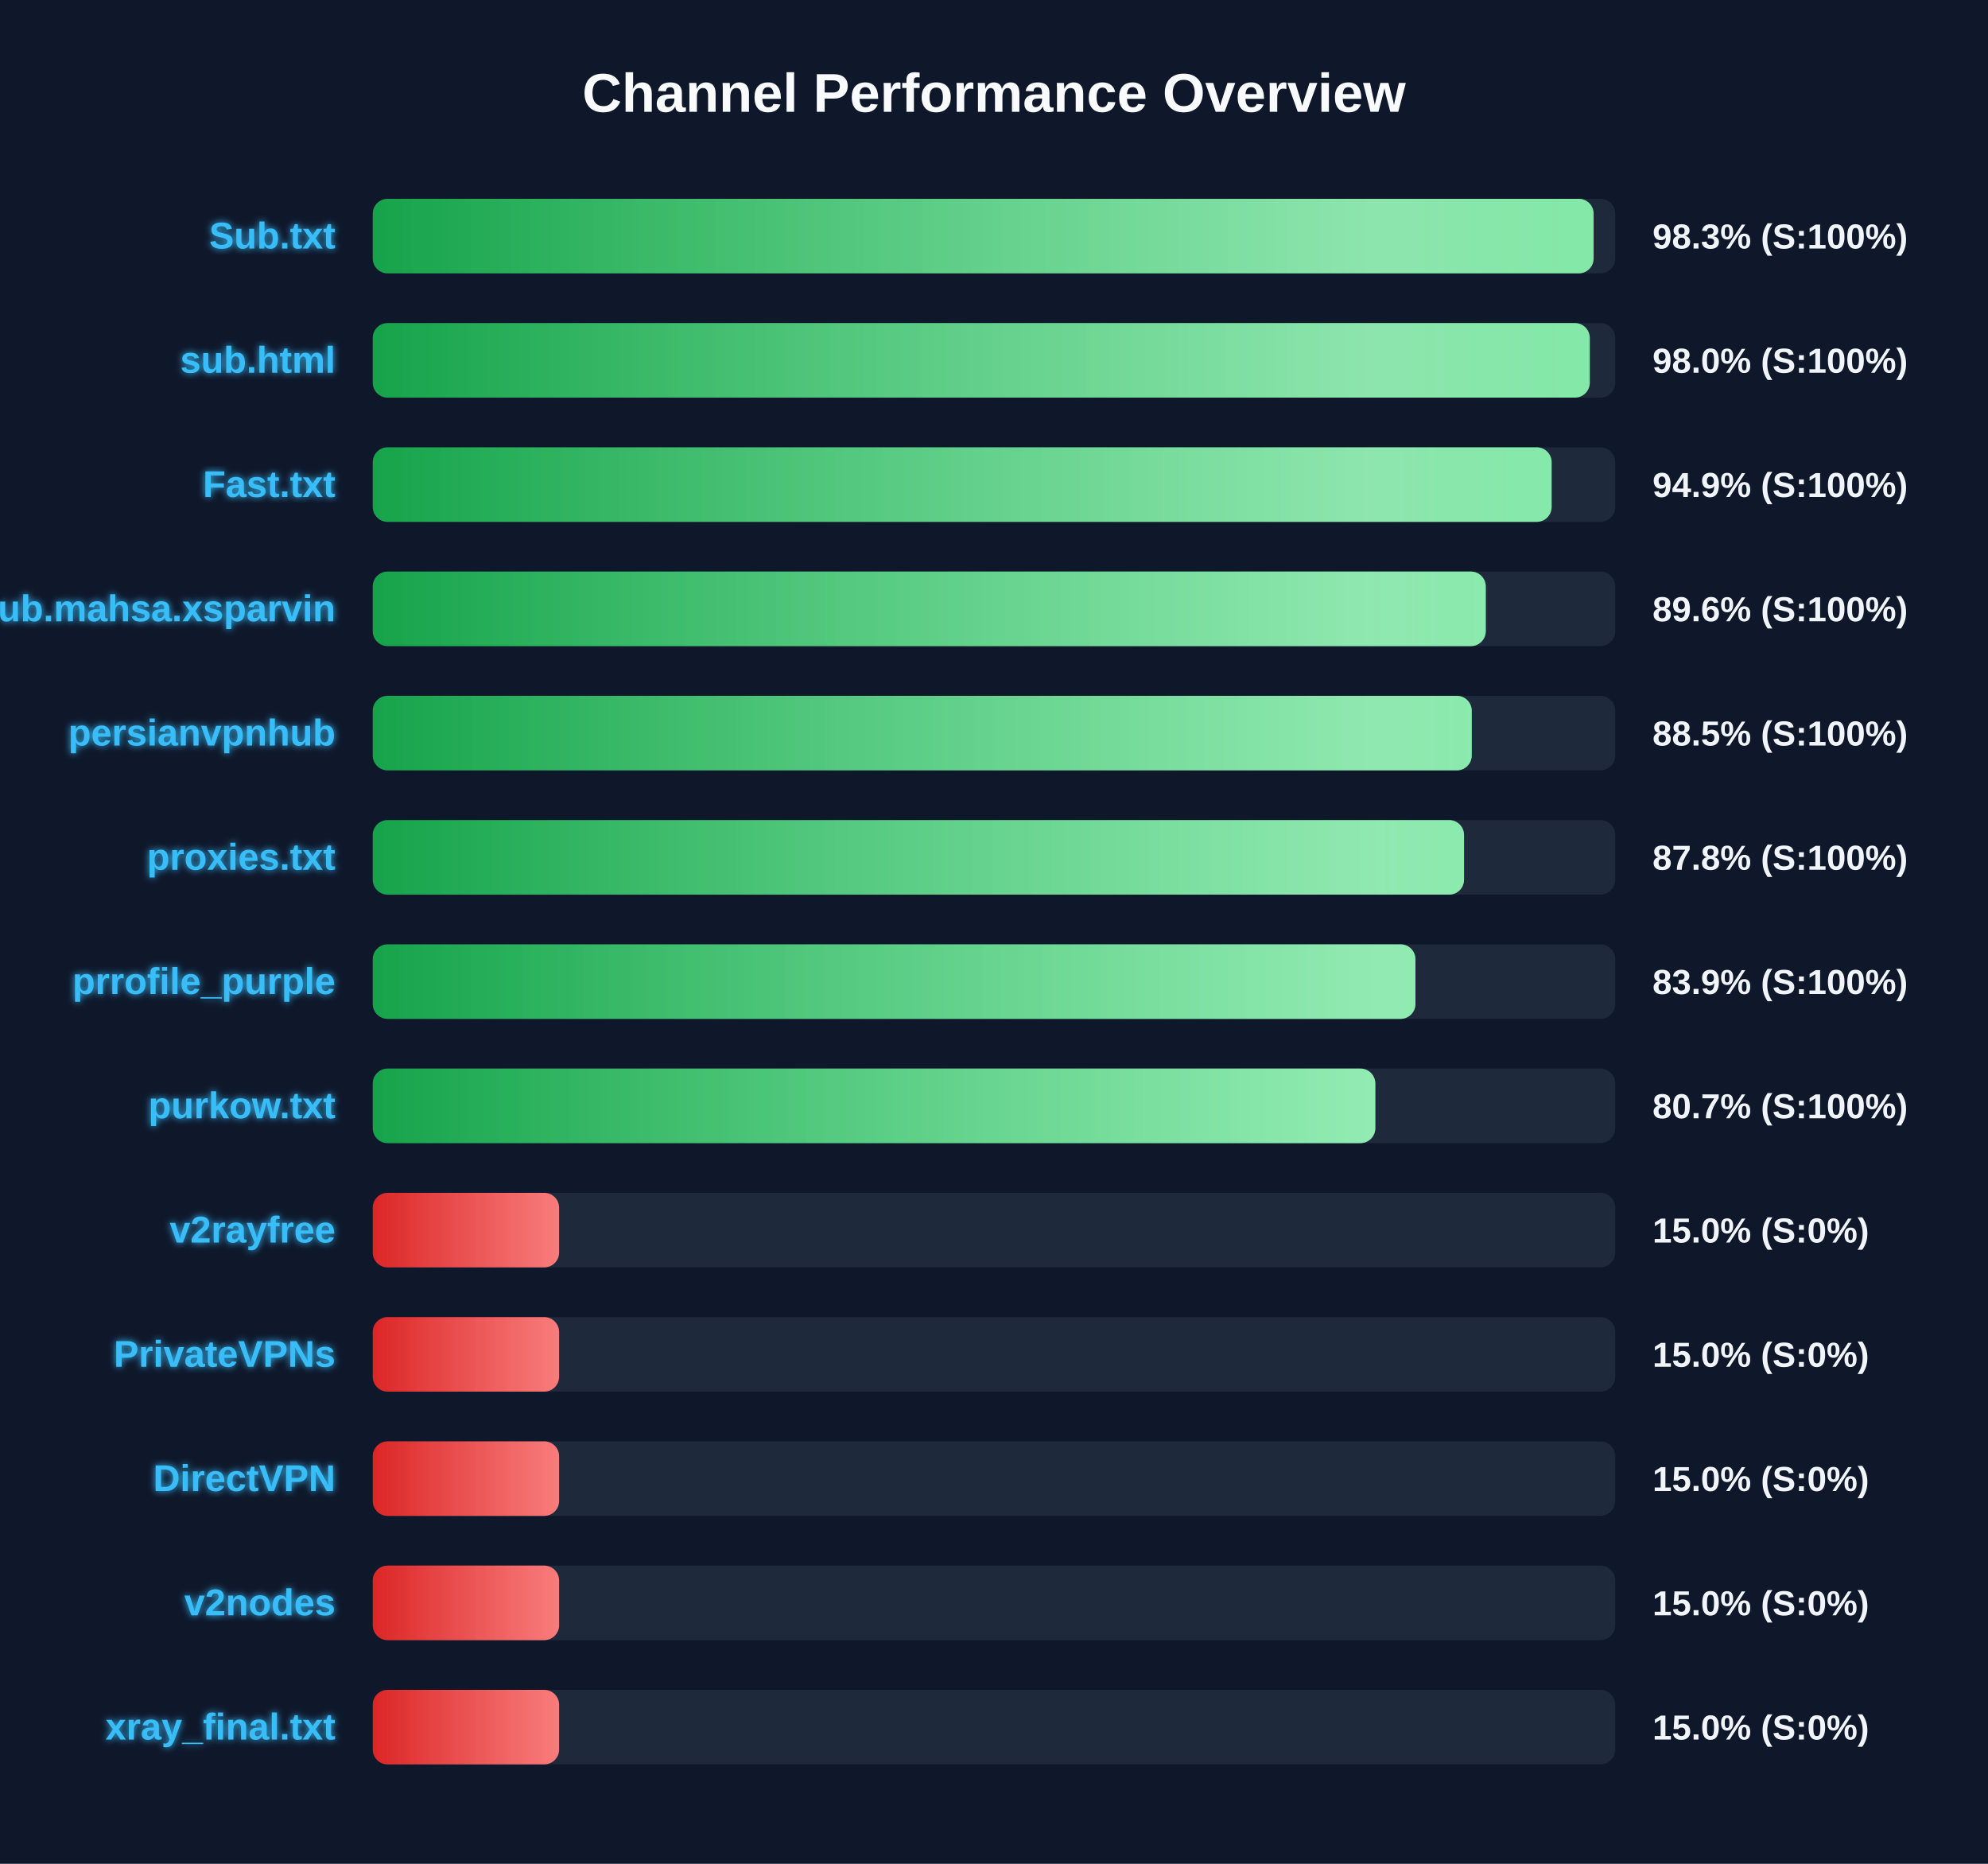
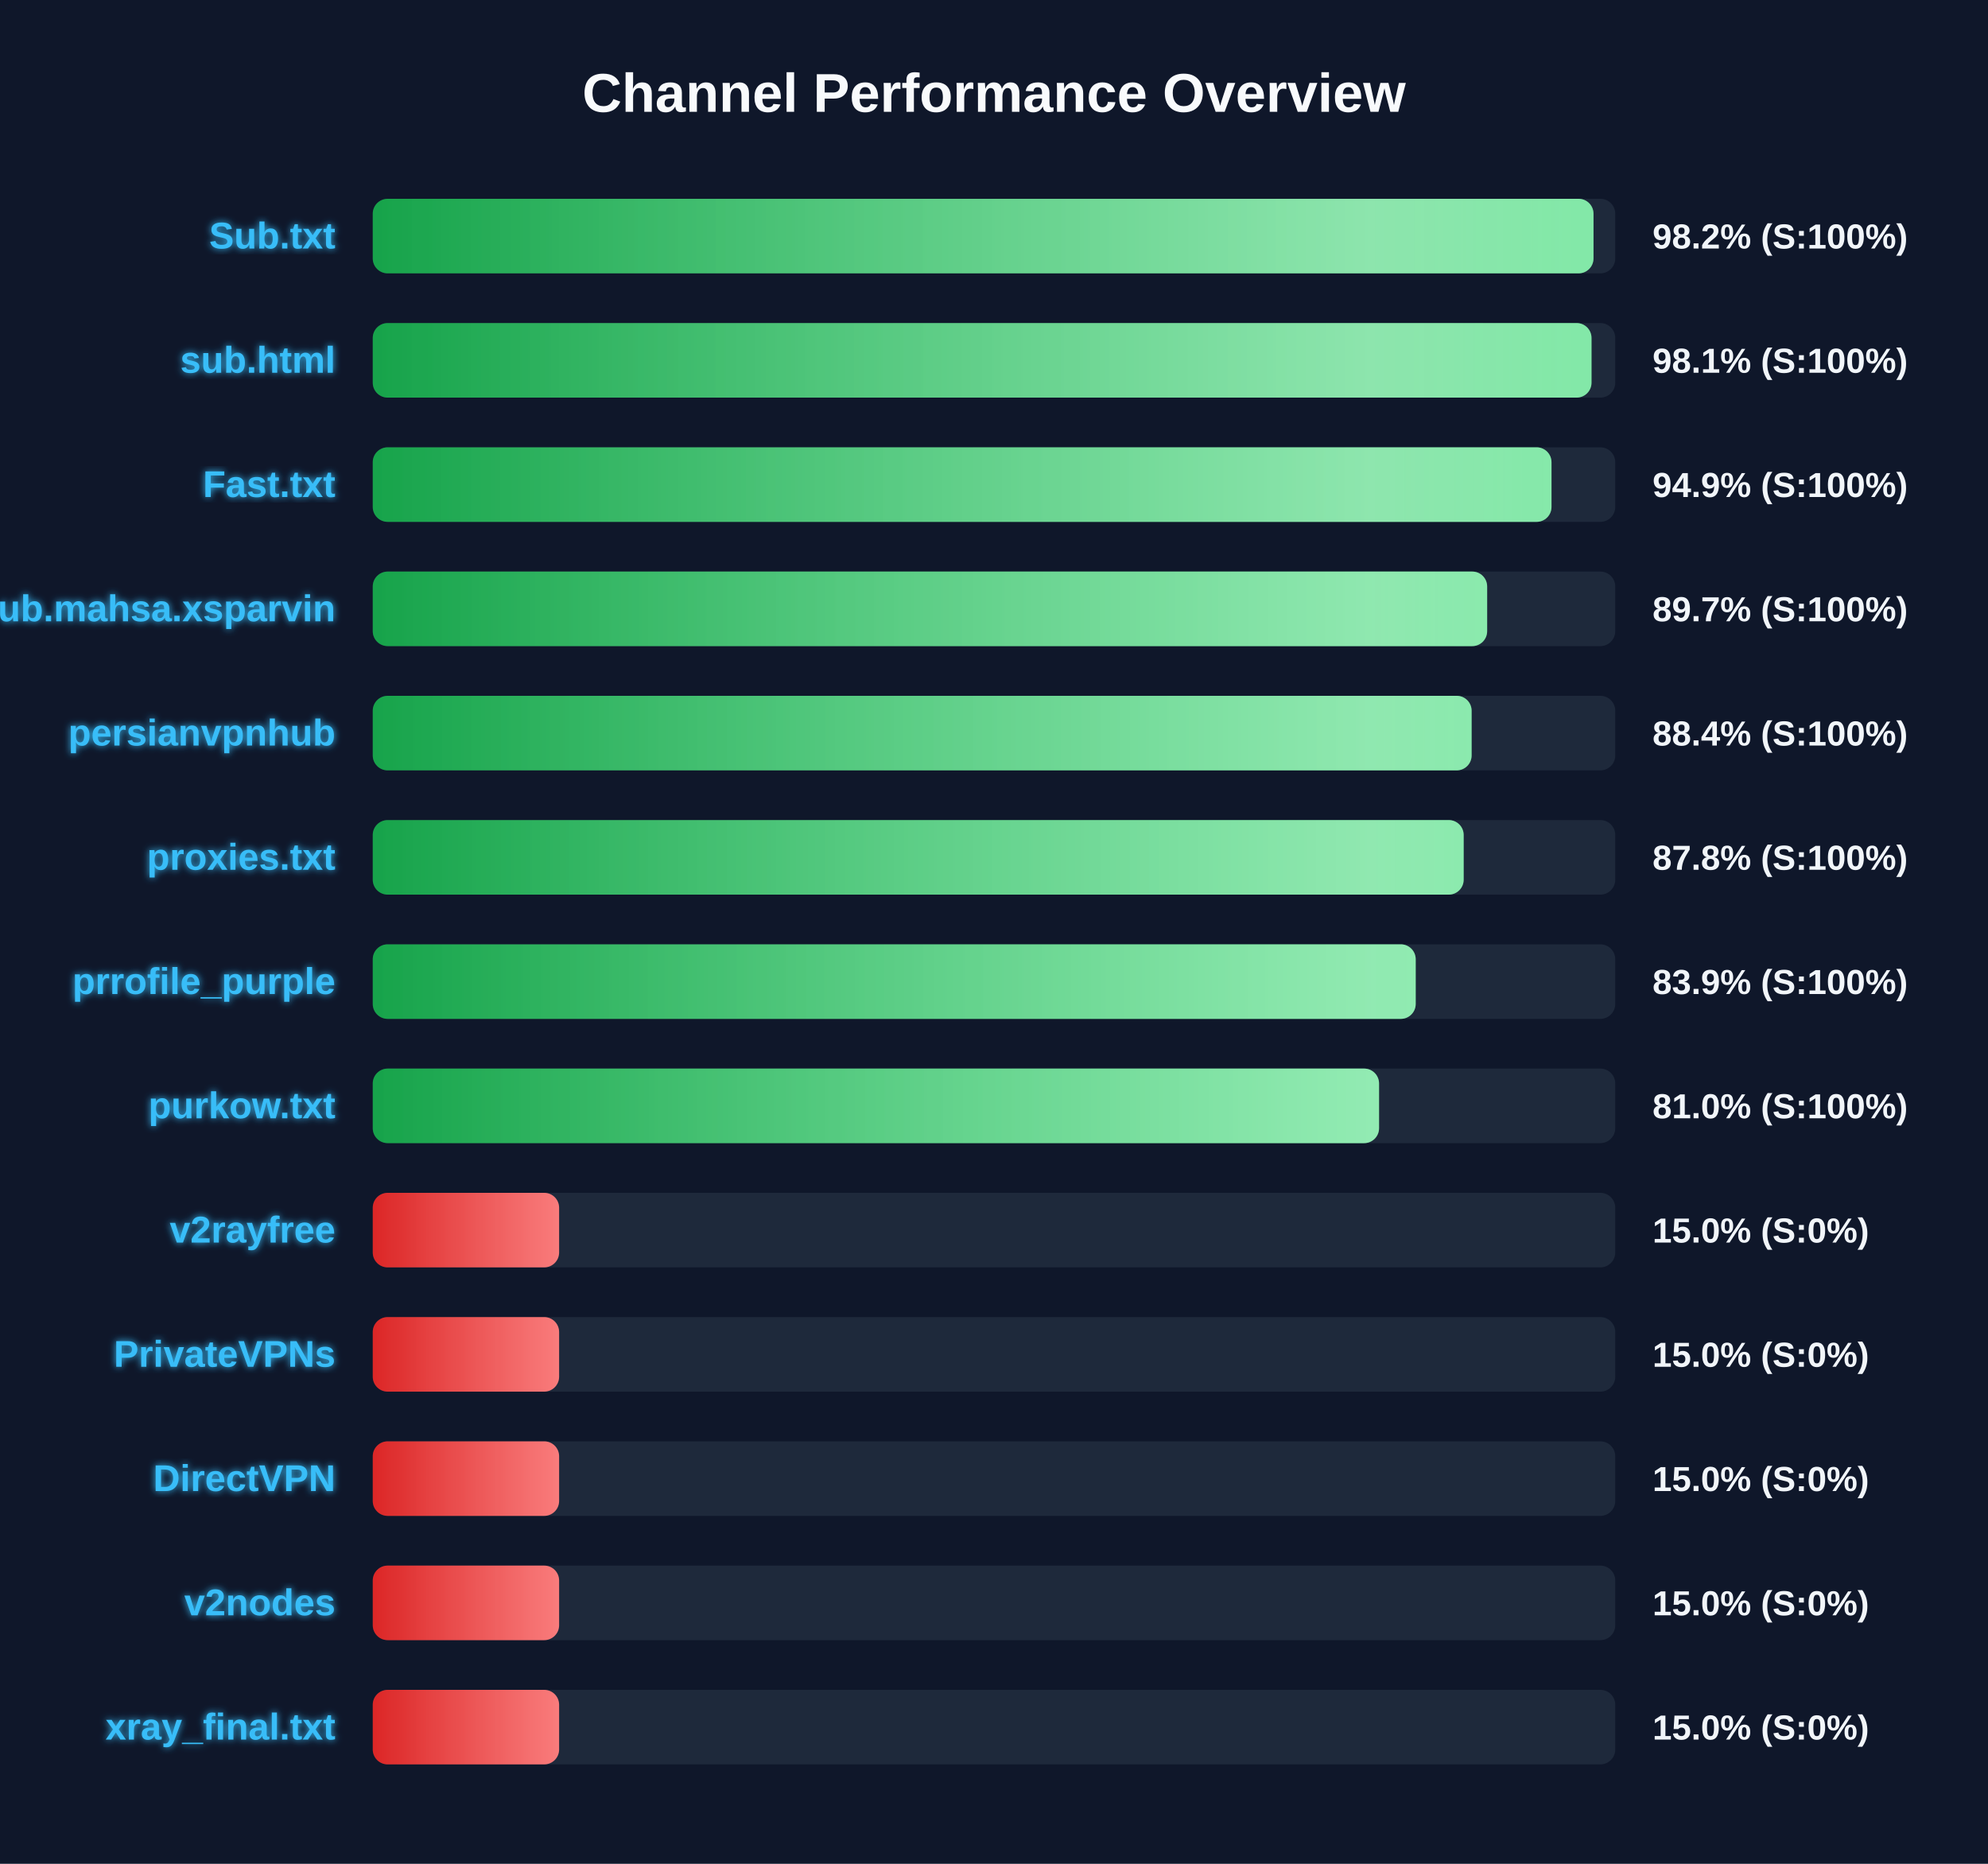
<svg xmlns="http://www.w3.org/2000/svg" width="800" height="750" version="1.1">
  <defs>
    <linearGradient id="grad-green" x1="0%" y1="0%" x2="100%" y2="0%">
      <stop offset="0%" stop-color="#16a34a" />
      <stop offset="100%" stop-color="#4ade80" />
    </linearGradient>
    <linearGradient id="grad-yellow" x1="0%" y1="0%" x2="100%" y2="0%">
      <stop offset="0%" stop-color="#ca8a04" />
      <stop offset="100%" stop-color="#fde047" />
    </linearGradient>
    <linearGradient id="grad-red" x1="0%" y1="0%" x2="100%" y2="0%">
      <stop offset="0%" stop-color="#dc2626" />
      <stop offset="100%" stop-color="#f87171" />
    </linearGradient>
    <linearGradient id="shimmer" x1="0%" y1="0%" x2="100%" y2="0%">
      <stop offset="0%" stop-color="rgba(255,255,255,0)" />
      <stop offset="50%" stop-color="rgba(255,255,255,0.4)" />
      <stop offset="100%" stop-color="rgba(255,255,255,0)" />
    </linearGradient>
    <filter id="glow" x="-20%" y="-20%" width="140%" height="140%">
      <feGaussianBlur stdDeviation="1.5" result="blur" />
      <feComposite in="SourceGraphic" in2="blur" operator="over" />
    </filter>
  </defs>
  <style>
        .bg-rect { fill: #0f172a; }
        .title { font: bold 22px 'Segoe UI', Arial, sans-serif; fill: #f8fafc; }
        .row { font: bold 15px 'Segoe UI', Arial, sans-serif; fill: #38bdf8; filter: url(#glow); }
        .score { font: bold 14px 'Segoe UI', Arial, sans-serif; fill: #f1f5f9; }
        @keyframes shimmer-anim {
            0% { transform: translateX(-100%); }
            100% { transform: translateX(200%); }
        }
        .shimmer-rect {
            animation: shimmer-anim 2.5s infinite linear;
        }
    </style>
  <rect width="100%" height="100%" class="bg-rect" />
  <text x="400" y="45" text-anchor="middle" class="title">Channel Performance Overview</text>
  <rect x="150" y="80" width="500" height="30" fill="#1e293b" rx="6" />
  <clipPath id="clip-0">
-     <rect x="150" y="80" width="491.3" height="30" rx="6" />
+     <rect x="150" y="80" width="491.25" height="30" rx="6" />
  </clipPath>
-   <rect x="150" y="80" width="491.3" height="30" fill="url(#grad-green)" rx="6" />
+   <rect x="150" y="80" width="491.25" height="30" fill="url(#grad-green)" rx="6" />
  <g clip-path="url(#clip-0)">
    <rect x="150" y="80" width="100%" height="30" fill="url(#shimmer)" class="shimmer-rect" />
  </g>
  <text x="135" y="100" text-anchor="end" class="row">Sub.txt</text>
-   <text x="665" y="100" text-anchor="start" class="score">98.3% (S:100%)</text>
+   <text x="665" y="100" text-anchor="start" class="score">98.2% (S:100%)</text>
  <rect x="150" y="130" width="500" height="30" fill="#1e293b" rx="6" />
  <clipPath id="clip-1">
-     <rect x="150" y="130" width="489.75" height="30" rx="6" />
+     <rect x="150" y="130" width="490.45" height="30" rx="6" />
  </clipPath>
-   <rect x="150" y="130" width="489.75" height="30" fill="url(#grad-green)" rx="6" />
+   <rect x="150" y="130" width="490.45" height="30" fill="url(#grad-green)" rx="6" />
  <g clip-path="url(#clip-1)">
    <rect x="150" y="130" width="100%" height="30" fill="url(#shimmer)" class="shimmer-rect" />
  </g>
  <text x="135" y="150" text-anchor="end" class="row">sub.html</text>
-   <text x="665" y="150" text-anchor="start" class="score">98.0% (S:100%)</text>
+   <text x="665" y="150" text-anchor="start" class="score">98.1% (S:100%)</text>
  <rect x="150" y="180" width="500" height="30" fill="#1e293b" rx="6" />
  <clipPath id="clip-2">
-     <rect x="150" y="180" width="474.4" height="30" rx="6" />
+     <rect x="150" y="180" width="474.35" height="30" rx="6" />
  </clipPath>
-   <rect x="150" y="180" width="474.4" height="30" fill="url(#grad-green)" rx="6" />
+   <rect x="150" y="180" width="474.35" height="30" fill="url(#grad-green)" rx="6" />
  <g clip-path="url(#clip-2)">
    <rect x="150" y="180" width="100%" height="30" fill="url(#shimmer)" class="shimmer-rect" />
  </g>
  <text x="135" y="200" text-anchor="end" class="row">Fast.txt</text>
  <text x="665" y="200" text-anchor="start" class="score">94.9% (S:100%)</text>
  <rect x="150" y="230" width="500" height="30" fill="#1e293b" rx="6" />
  <clipPath id="clip-3">
-     <rect x="150" y="230" width="447.9" height="30" rx="6" />
+     <rect x="150" y="230" width="448.45" height="30" rx="6" />
  </clipPath>
-   <rect x="150" y="230" width="447.9" height="30" fill="url(#grad-green)" rx="6" />
+   <rect x="150" y="230" width="448.45" height="30" fill="url(#grad-green)" rx="6" />
  <g clip-path="url(#clip-3)">
    <rect x="150" y="230" width="100%" height="30" fill="url(#shimmer)" class="shimmer-rect" />
  </g>
  <text x="135" y="250" text-anchor="end" class="row">Sub.mahsa.xsparvin</text>
-   <text x="665" y="250" text-anchor="start" class="score">89.6% (S:100%)</text>
+   <text x="665" y="250" text-anchor="start" class="score">89.7% (S:100%)</text>
  <rect x="150" y="280" width="500" height="30" fill="#1e293b" rx="6" />
  <clipPath id="clip-4">
-     <rect x="150" y="280" width="442.25" height="30" rx="6" />
+     <rect x="150" y="280" width="442.2" height="30" rx="6" />
  </clipPath>
-   <rect x="150" y="280" width="442.25" height="30" fill="url(#grad-green)" rx="6" />
+   <rect x="150" y="280" width="442.2" height="30" fill="url(#grad-green)" rx="6" />
  <g clip-path="url(#clip-4)">
    <rect x="150" y="280" width="100%" height="30" fill="url(#shimmer)" class="shimmer-rect" />
  </g>
  <text x="135" y="300" text-anchor="end" class="row">persianvpnhub</text>
-   <text x="665" y="300" text-anchor="start" class="score">88.5% (S:100%)</text>
+   <text x="665" y="300" text-anchor="start" class="score">88.4% (S:100%)</text>
  <rect x="150" y="330" width="500" height="30" fill="#1e293b" rx="6" />
  <clipPath id="clip-5">
-     <rect x="150" y="330" width="439.15" height="30" rx="6" />
+     <rect x="150" y="330" width="439.0" height="30" rx="6" />
  </clipPath>
-   <rect x="150" y="330" width="439.15" height="30" fill="url(#grad-green)" rx="6" />
+   <rect x="150" y="330" width="439.0" height="30" fill="url(#grad-green)" rx="6" />
  <g clip-path="url(#clip-5)">
    <rect x="150" y="330" width="100%" height="30" fill="url(#shimmer)" class="shimmer-rect" />
  </g>
  <text x="135" y="350" text-anchor="end" class="row">proxies.txt</text>
  <text x="665" y="350" text-anchor="start" class="score">87.8% (S:100%)</text>
  <rect x="150" y="380" width="500" height="30" fill="#1e293b" rx="6" />
  <clipPath id="clip-6">
-     <rect x="150" y="380" width="419.6" height="30" rx="6" />
+     <rect x="150" y="380" width="419.7" height="30" rx="6" />
  </clipPath>
-   <rect x="150" y="380" width="419.6" height="30" fill="url(#grad-green)" rx="6" />
+   <rect x="150" y="380" width="419.7" height="30" fill="url(#grad-green)" rx="6" />
  <g clip-path="url(#clip-6)">
    <rect x="150" y="380" width="100%" height="30" fill="url(#shimmer)" class="shimmer-rect" />
  </g>
  <text x="135" y="400" text-anchor="end" class="row">prrofile_purple</text>
  <text x="665" y="400" text-anchor="start" class="score">83.9% (S:100%)</text>
  <rect x="150" y="430" width="500" height="30" fill="#1e293b" rx="6" />
  <clipPath id="clip-7">
-     <rect x="150" y="430" width="403.45" height="30" rx="6" />
+     <rect x="150" y="430" width="404.95" height="30" rx="6" />
  </clipPath>
-   <rect x="150" y="430" width="403.45" height="30" fill="url(#grad-green)" rx="6" />
+   <rect x="150" y="430" width="404.95" height="30" fill="url(#grad-green)" rx="6" />
  <g clip-path="url(#clip-7)">
    <rect x="150" y="430" width="100%" height="30" fill="url(#shimmer)" class="shimmer-rect" />
  </g>
  <text x="135" y="450" text-anchor="end" class="row">purkow.txt</text>
-   <text x="665" y="450" text-anchor="start" class="score">80.7% (S:100%)</text>
+   <text x="665" y="450" text-anchor="start" class="score">81.0% (S:100%)</text>
  <rect x="150" y="480" width="500" height="30" fill="#1e293b" rx="6" />
  <clipPath id="clip-8">
    <rect x="150" y="480" width="75.0" height="30" rx="6" />
  </clipPath>
  <rect x="150" y="480" width="75.0" height="30" fill="url(#grad-red)" rx="6" />
  <g clip-path="url(#clip-8)">
    <rect x="150" y="480" width="100%" height="30" fill="url(#shimmer)" class="shimmer-rect" />
  </g>
  <text x="135" y="500" text-anchor="end" class="row">v2rayfree</text>
  <text x="665" y="500" text-anchor="start" class="score">15.0% (S:0%)</text>
  <rect x="150" y="530" width="500" height="30" fill="#1e293b" rx="6" />
  <clipPath id="clip-9">
    <rect x="150" y="530" width="75.0" height="30" rx="6" />
  </clipPath>
  <rect x="150" y="530" width="75.0" height="30" fill="url(#grad-red)" rx="6" />
  <g clip-path="url(#clip-9)">
    <rect x="150" y="530" width="100%" height="30" fill="url(#shimmer)" class="shimmer-rect" />
  </g>
  <text x="135" y="550" text-anchor="end" class="row">PrivateVPNs</text>
  <text x="665" y="550" text-anchor="start" class="score">15.0% (S:0%)</text>
  <rect x="150" y="580" width="500" height="30" fill="#1e293b" rx="6" />
  <clipPath id="clip-10">
    <rect x="150" y="580" width="75.0" height="30" rx="6" />
  </clipPath>
  <rect x="150" y="580" width="75.0" height="30" fill="url(#grad-red)" rx="6" />
  <g clip-path="url(#clip-10)">
    <rect x="150" y="580" width="100%" height="30" fill="url(#shimmer)" class="shimmer-rect" />
  </g>
  <text x="135" y="600" text-anchor="end" class="row">DirectVPN</text>
  <text x="665" y="600" text-anchor="start" class="score">15.0% (S:0%)</text>
  <rect x="150" y="630" width="500" height="30" fill="#1e293b" rx="6" />
  <clipPath id="clip-11">
    <rect x="150" y="630" width="75.0" height="30" rx="6" />
  </clipPath>
  <rect x="150" y="630" width="75.0" height="30" fill="url(#grad-red)" rx="6" />
  <g clip-path="url(#clip-11)">
    <rect x="150" y="630" width="100%" height="30" fill="url(#shimmer)" class="shimmer-rect" />
  </g>
  <text x="135" y="650" text-anchor="end" class="row">v2nodes</text>
  <text x="665" y="650" text-anchor="start" class="score">15.0% (S:0%)</text>
  <rect x="150" y="680" width="500" height="30" fill="#1e293b" rx="6" />
  <clipPath id="clip-12">
    <rect x="150" y="680" width="75.0" height="30" rx="6" />
  </clipPath>
  <rect x="150" y="680" width="75.0" height="30" fill="url(#grad-red)" rx="6" />
  <g clip-path="url(#clip-12)">
    <rect x="150" y="680" width="100%" height="30" fill="url(#shimmer)" class="shimmer-rect" />
  </g>
  <text x="135" y="700" text-anchor="end" class="row">xray_final.txt</text>
  <text x="665" y="700" text-anchor="start" class="score">15.0% (S:0%)</text>
</svg>
